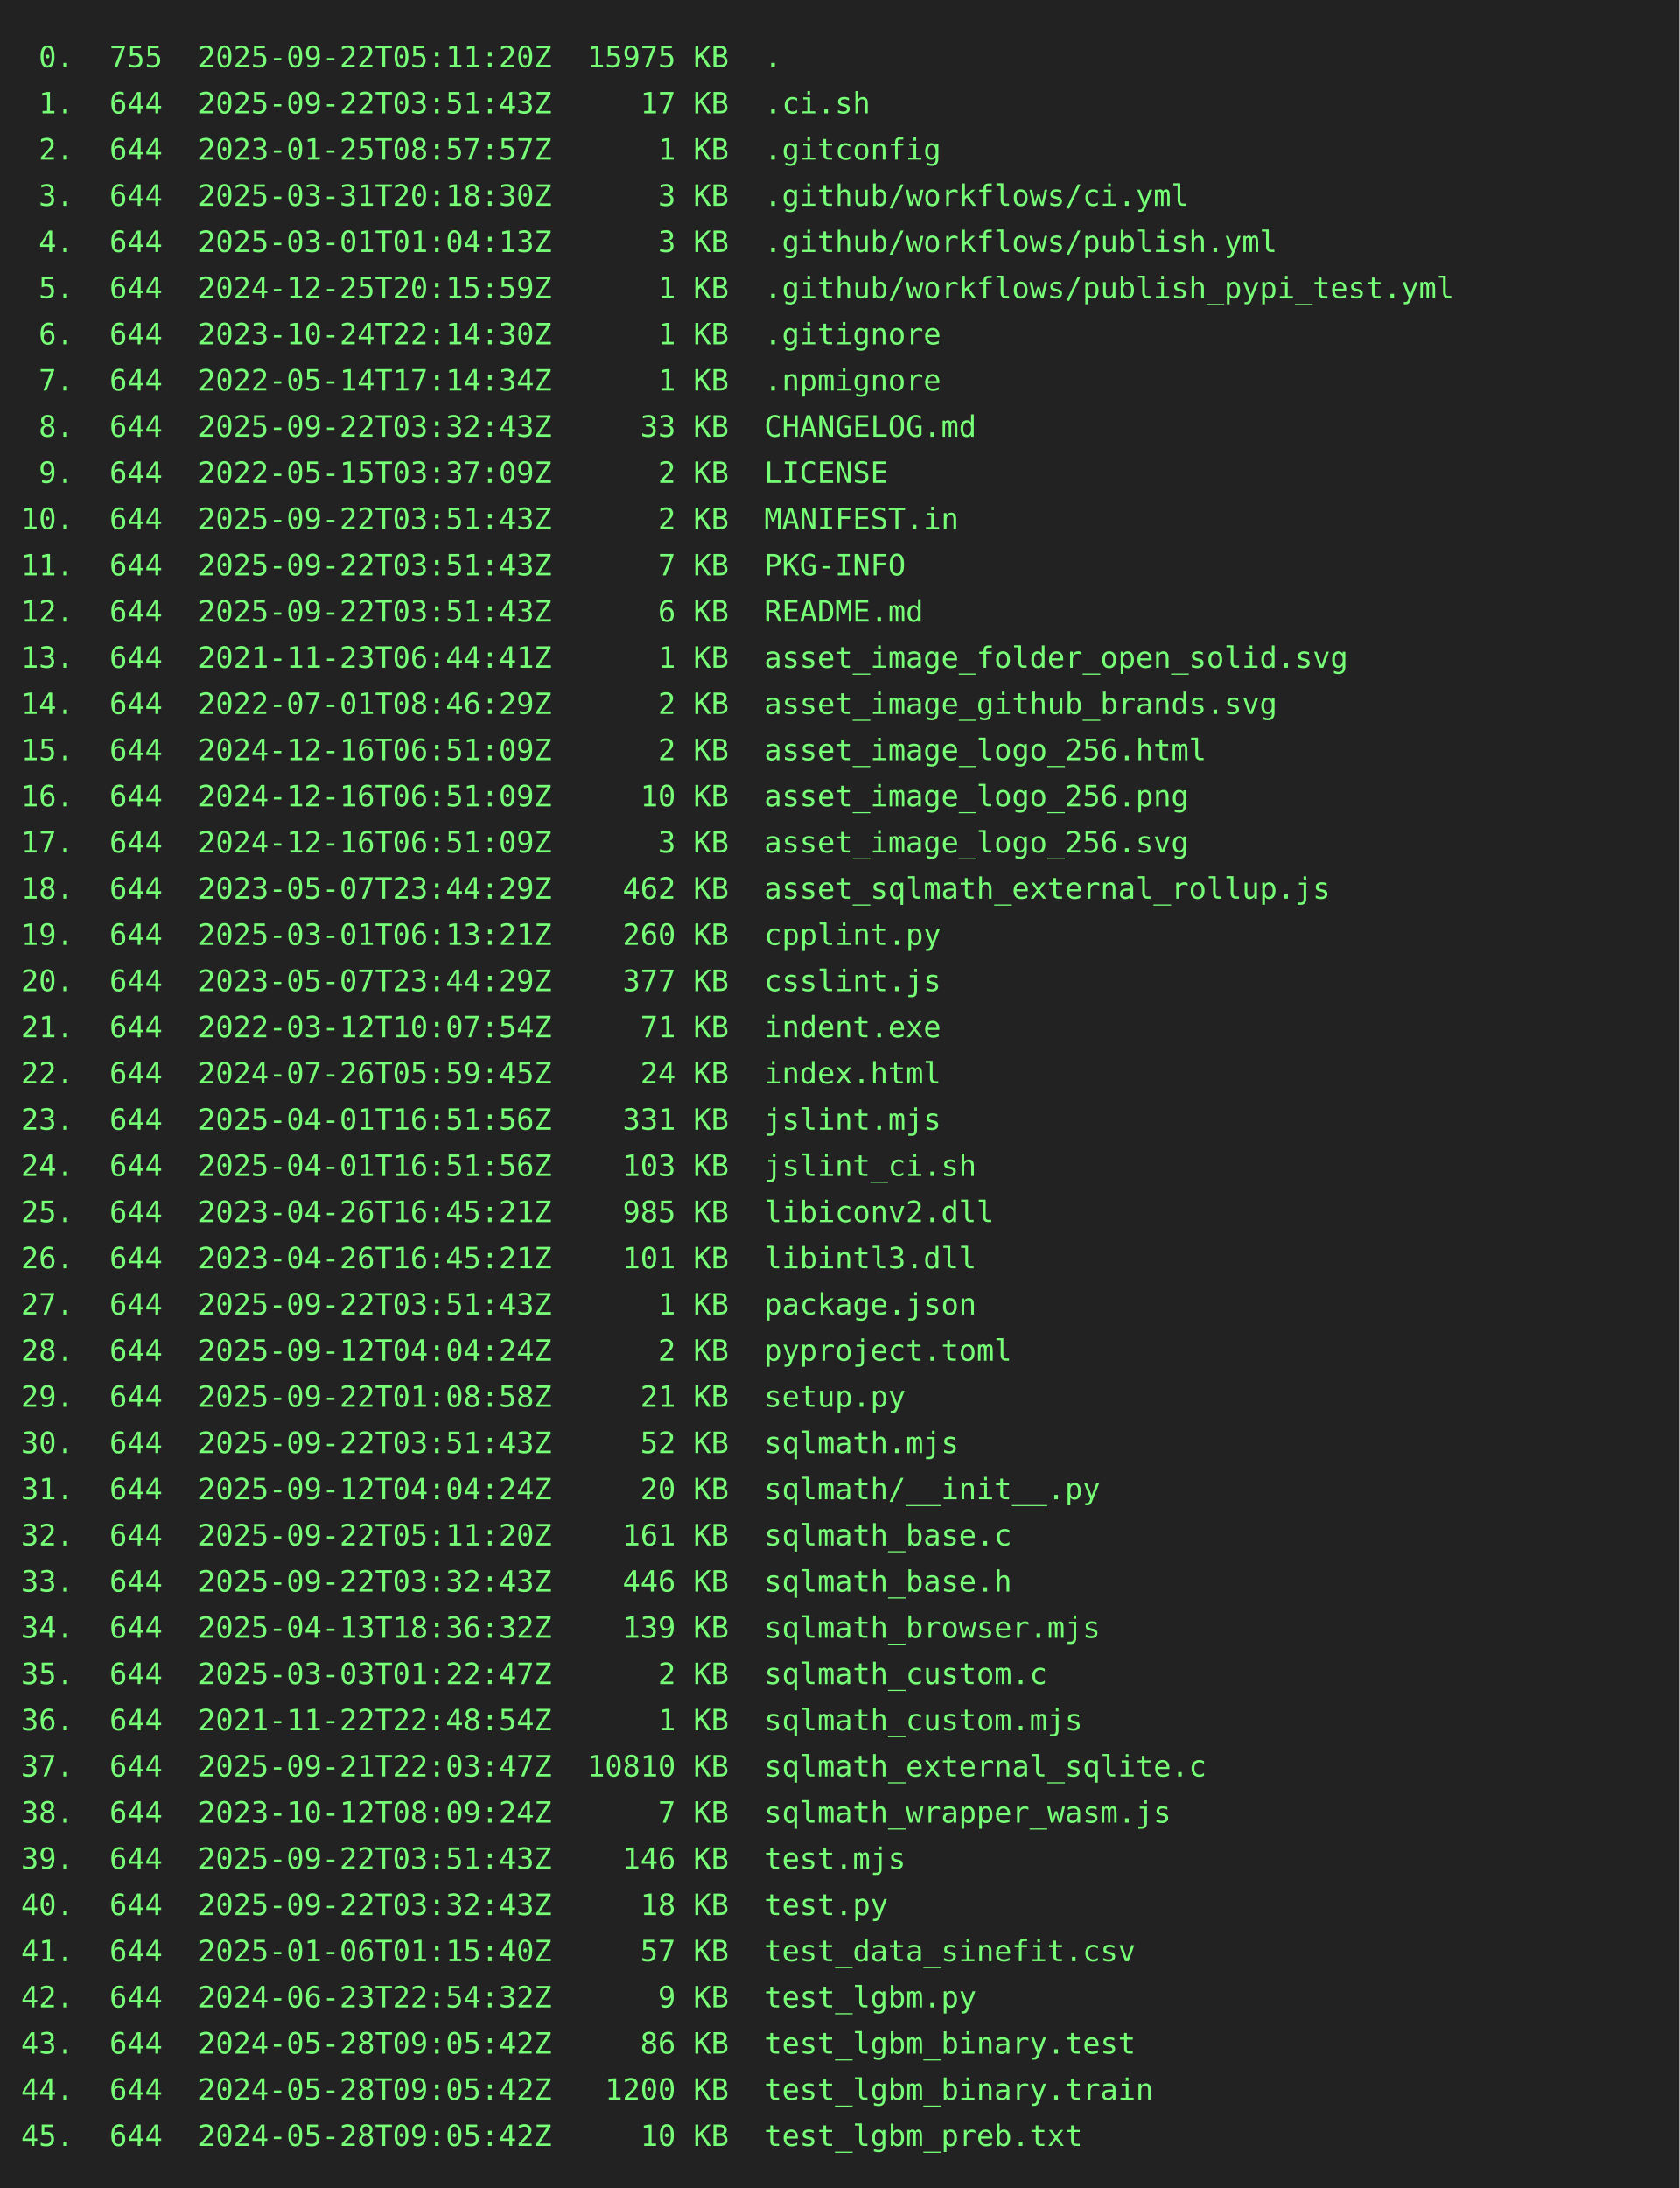
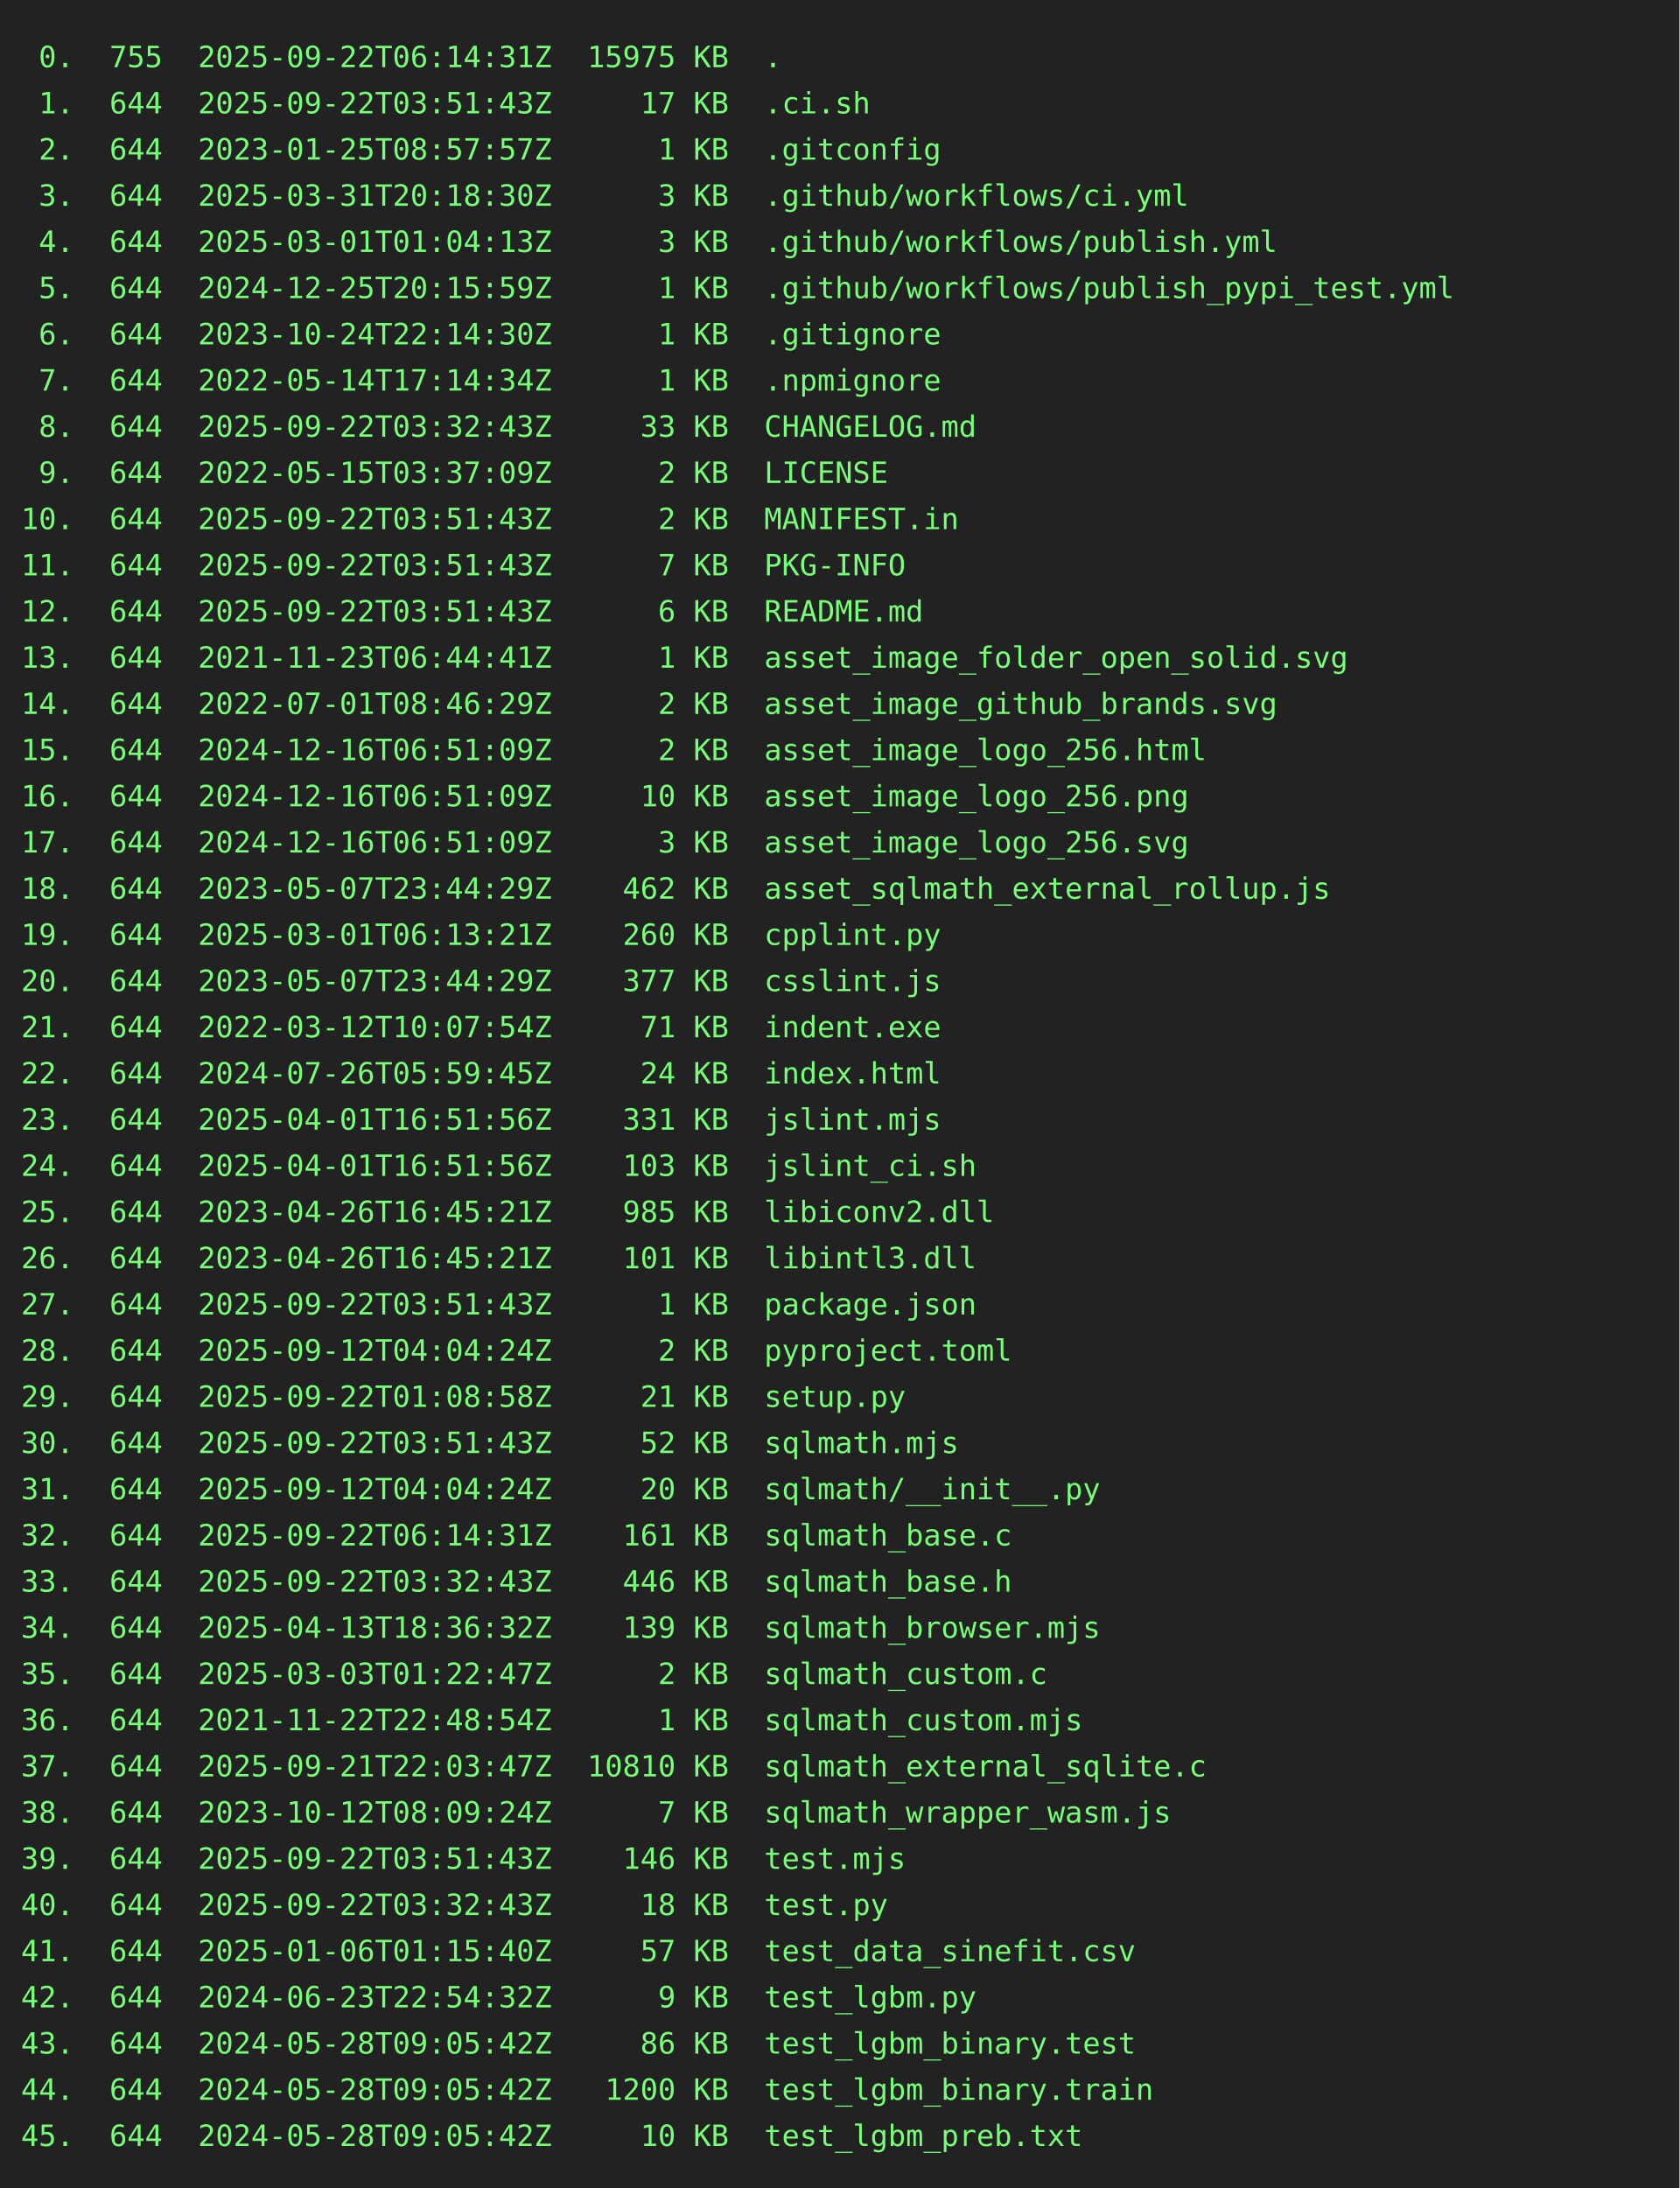
<svg xmlns="http://www.w3.org/2000/svg" height="1042" width="800">
  <rect height="1042" fill="#222" width="800" />
  <text fill="#7f7" font-family="consolas, menlo, monospace" font-size="14" xml:space="preserve">
-     <tspan lengthAdjust="spacingAndGlyphs" textLength="768" x="10" y="32"> 0.  755  2025-09-22T05:11:20Z  15975 KB  .                                                      </tspan>
+     <tspan lengthAdjust="spacingAndGlyphs" textLength="768" x="10" y="32"> 0.  755  2025-09-22T06:14:31Z  15975 KB  .                                                      </tspan>
    <tspan lengthAdjust="spacingAndGlyphs" textLength="768" x="10" y="54"> 1.  644  2025-09-22T03:51:43Z     17 KB  .ci.sh                                                 </tspan>
    <tspan lengthAdjust="spacingAndGlyphs" textLength="768" x="10" y="76"> 2.  644  2023-01-25T08:57:57Z      1 KB  .gitconfig                                             </tspan>
    <tspan lengthAdjust="spacingAndGlyphs" textLength="768" x="10" y="98"> 3.  644  2025-03-31T20:18:30Z      3 KB  .github/workflows/ci.yml                               </tspan>
    <tspan lengthAdjust="spacingAndGlyphs" textLength="768" x="10" y="120"> 4.  644  2025-03-01T01:04:13Z      3 KB  .github/workflows/publish.yml                          </tspan>
    <tspan lengthAdjust="spacingAndGlyphs" textLength="768" x="10" y="142"> 5.  644  2024-12-25T20:15:59Z      1 KB  .github/workflows/publish_pypi_test.yml                </tspan>
    <tspan lengthAdjust="spacingAndGlyphs" textLength="768" x="10" y="164"> 6.  644  2023-10-24T22:14:30Z      1 KB  .gitignore                                             </tspan>
    <tspan lengthAdjust="spacingAndGlyphs" textLength="768" x="10" y="186"> 7.  644  2022-05-14T17:14:34Z      1 KB  .npmignore                                             </tspan>
    <tspan lengthAdjust="spacingAndGlyphs" textLength="768" x="10" y="208"> 8.  644  2025-09-22T03:32:43Z     33 KB  CHANGELOG.md                                           </tspan>
    <tspan lengthAdjust="spacingAndGlyphs" textLength="768" x="10" y="230"> 9.  644  2022-05-15T03:37:09Z      2 KB  LICENSE                                                </tspan>
    <tspan lengthAdjust="spacingAndGlyphs" textLength="768" x="10" y="252">10.  644  2025-09-22T03:51:43Z      2 KB  MANIFEST.in                                            </tspan>
    <tspan lengthAdjust="spacingAndGlyphs" textLength="768" x="10" y="274">11.  644  2025-09-22T03:51:43Z      7 KB  PKG-INFO                                               </tspan>
    <tspan lengthAdjust="spacingAndGlyphs" textLength="768" x="10" y="296">12.  644  2025-09-22T03:51:43Z      6 KB  README.md                                              </tspan>
    <tspan lengthAdjust="spacingAndGlyphs" textLength="768" x="10" y="318">13.  644  2021-11-23T06:44:41Z      1 KB  asset_image_folder_open_solid.svg                      </tspan>
    <tspan lengthAdjust="spacingAndGlyphs" textLength="768" x="10" y="340">14.  644  2022-07-01T08:46:29Z      2 KB  asset_image_github_brands.svg                          </tspan>
    <tspan lengthAdjust="spacingAndGlyphs" textLength="768" x="10" y="362">15.  644  2024-12-16T06:51:09Z      2 KB  asset_image_logo_256.html                              </tspan>
    <tspan lengthAdjust="spacingAndGlyphs" textLength="768" x="10" y="384">16.  644  2024-12-16T06:51:09Z     10 KB  asset_image_logo_256.png                               </tspan>
    <tspan lengthAdjust="spacingAndGlyphs" textLength="768" x="10" y="406">17.  644  2024-12-16T06:51:09Z      3 KB  asset_image_logo_256.svg                               </tspan>
    <tspan lengthAdjust="spacingAndGlyphs" textLength="768" x="10" y="428">18.  644  2023-05-07T23:44:29Z    462 KB  asset_sqlmath_external_rollup.js                       </tspan>
    <tspan lengthAdjust="spacingAndGlyphs" textLength="768" x="10" y="450">19.  644  2025-03-01T06:13:21Z    260 KB  cpplint.py                                             </tspan>
    <tspan lengthAdjust="spacingAndGlyphs" textLength="768" x="10" y="472">20.  644  2023-05-07T23:44:29Z    377 KB  csslint.js                                             </tspan>
    <tspan lengthAdjust="spacingAndGlyphs" textLength="768" x="10" y="494">21.  644  2022-03-12T10:07:54Z     71 KB  indent.exe                                             </tspan>
    <tspan lengthAdjust="spacingAndGlyphs" textLength="768" x="10" y="516">22.  644  2024-07-26T05:59:45Z     24 KB  index.html                                             </tspan>
    <tspan lengthAdjust="spacingAndGlyphs" textLength="768" x="10" y="538">23.  644  2025-04-01T16:51:56Z    331 KB  jslint.mjs                                             </tspan>
    <tspan lengthAdjust="spacingAndGlyphs" textLength="768" x="10" y="560">24.  644  2025-04-01T16:51:56Z    103 KB  jslint_ci.sh                                           </tspan>
    <tspan lengthAdjust="spacingAndGlyphs" textLength="768" x="10" y="582">25.  644  2023-04-26T16:45:21Z    985 KB  libiconv2.dll                                          </tspan>
    <tspan lengthAdjust="spacingAndGlyphs" textLength="768" x="10" y="604">26.  644  2023-04-26T16:45:21Z    101 KB  libintl3.dll                                           </tspan>
    <tspan lengthAdjust="spacingAndGlyphs" textLength="768" x="10" y="626">27.  644  2025-09-22T03:51:43Z      1 KB  package.json                                           </tspan>
    <tspan lengthAdjust="spacingAndGlyphs" textLength="768" x="10" y="648">28.  644  2025-09-12T04:04:24Z      2 KB  pyproject.toml                                         </tspan>
    <tspan lengthAdjust="spacingAndGlyphs" textLength="768" x="10" y="670">29.  644  2025-09-22T01:08:58Z     21 KB  setup.py                                               </tspan>
    <tspan lengthAdjust="spacingAndGlyphs" textLength="768" x="10" y="692">30.  644  2025-09-22T03:51:43Z     52 KB  sqlmath.mjs                                            </tspan>
    <tspan lengthAdjust="spacingAndGlyphs" textLength="768" x="10" y="714">31.  644  2025-09-12T04:04:24Z     20 KB  sqlmath/__init__.py                                    </tspan>
-     <tspan lengthAdjust="spacingAndGlyphs" textLength="768" x="10" y="736">32.  644  2025-09-22T05:11:20Z    161 KB  sqlmath_base.c                                         </tspan>
+     <tspan lengthAdjust="spacingAndGlyphs" textLength="768" x="10" y="736">32.  644  2025-09-22T06:14:31Z    161 KB  sqlmath_base.c                                         </tspan>
    <tspan lengthAdjust="spacingAndGlyphs" textLength="768" x="10" y="758">33.  644  2025-09-22T03:32:43Z    446 KB  sqlmath_base.h                                         </tspan>
    <tspan lengthAdjust="spacingAndGlyphs" textLength="768" x="10" y="780">34.  644  2025-04-13T18:36:32Z    139 KB  sqlmath_browser.mjs                                    </tspan>
    <tspan lengthAdjust="spacingAndGlyphs" textLength="768" x="10" y="802">35.  644  2025-03-03T01:22:47Z      2 KB  sqlmath_custom.c                                       </tspan>
    <tspan lengthAdjust="spacingAndGlyphs" textLength="768" x="10" y="824">36.  644  2021-11-22T22:48:54Z      1 KB  sqlmath_custom.mjs                                     </tspan>
    <tspan lengthAdjust="spacingAndGlyphs" textLength="768" x="10" y="846">37.  644  2025-09-21T22:03:47Z  10810 KB  sqlmath_external_sqlite.c                              </tspan>
    <tspan lengthAdjust="spacingAndGlyphs" textLength="768" x="10" y="868">38.  644  2023-10-12T08:09:24Z      7 KB  sqlmath_wrapper_wasm.js                                </tspan>
    <tspan lengthAdjust="spacingAndGlyphs" textLength="768" x="10" y="890">39.  644  2025-09-22T03:51:43Z    146 KB  test.mjs                                               </tspan>
    <tspan lengthAdjust="spacingAndGlyphs" textLength="768" x="10" y="912">40.  644  2025-09-22T03:32:43Z     18 KB  test.py                                                </tspan>
    <tspan lengthAdjust="spacingAndGlyphs" textLength="768" x="10" y="934">41.  644  2025-01-06T01:15:40Z     57 KB  test_data_sinefit.csv                                  </tspan>
    <tspan lengthAdjust="spacingAndGlyphs" textLength="768" x="10" y="956">42.  644  2024-06-23T22:54:32Z      9 KB  test_lgbm.py                                           </tspan>
    <tspan lengthAdjust="spacingAndGlyphs" textLength="768" x="10" y="978">43.  644  2024-05-28T09:05:42Z     86 KB  test_lgbm_binary.test                                  </tspan>
    <tspan lengthAdjust="spacingAndGlyphs" textLength="768" x="10" y="1000">44.  644  2024-05-28T09:05:42Z   1200 KB  test_lgbm_binary.train                                 </tspan>
    <tspan lengthAdjust="spacingAndGlyphs" textLength="768" x="10" y="1022">45.  644  2024-05-28T09:05:42Z     10 KB  test_lgbm_preb.txt                                     </tspan>
  </text>
</svg>
